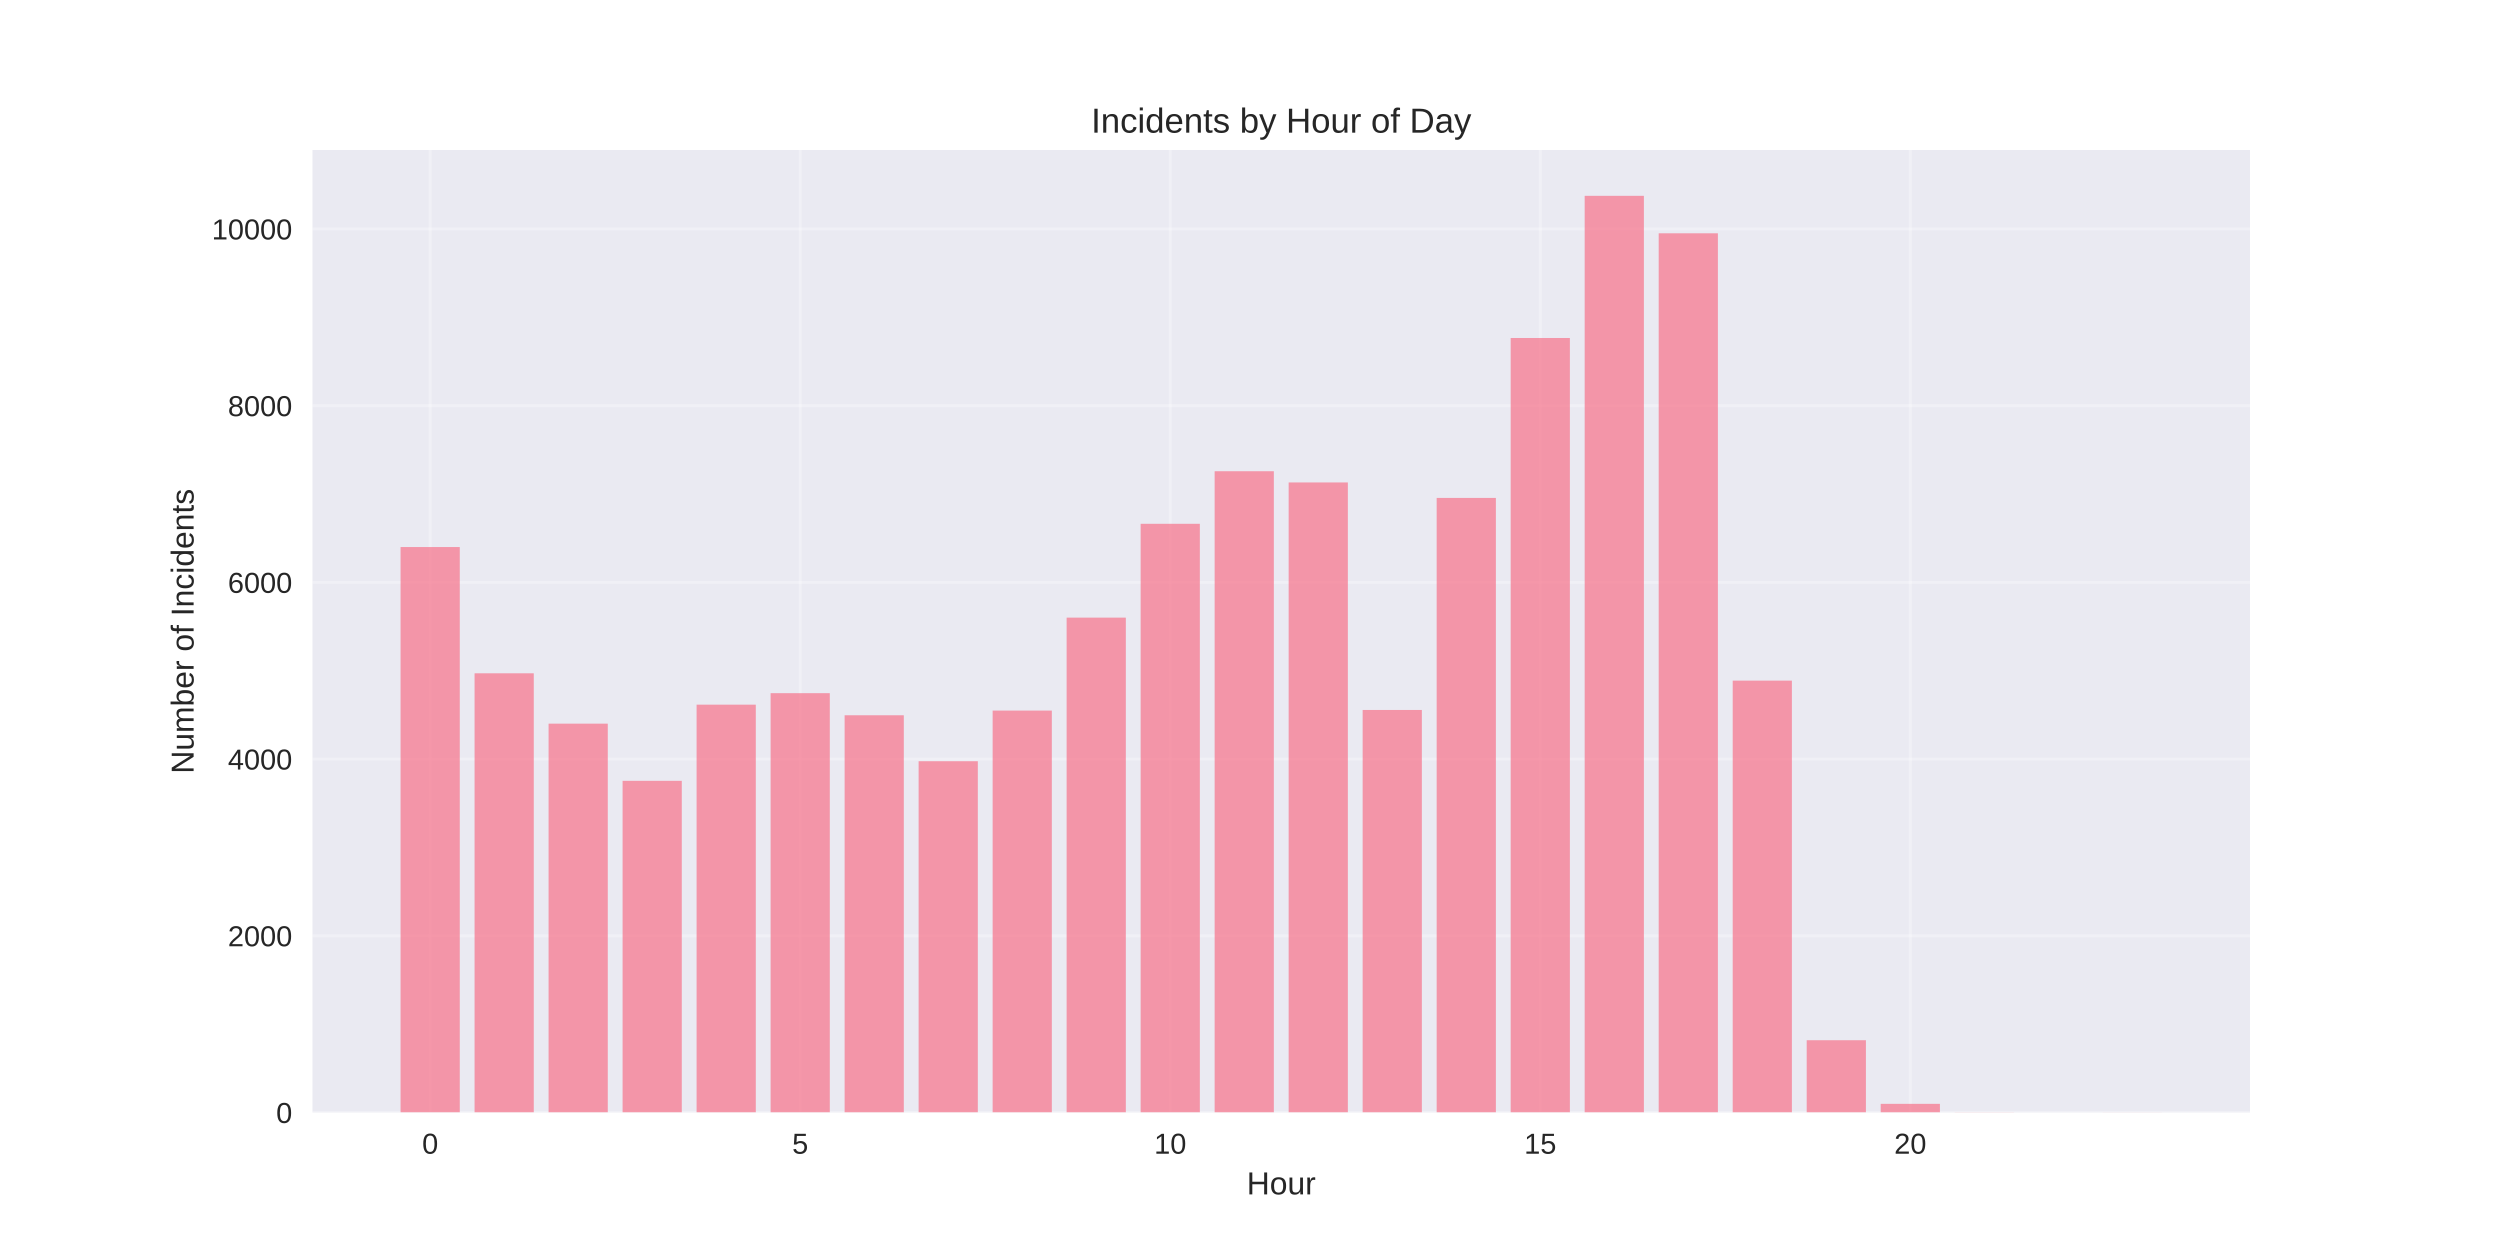
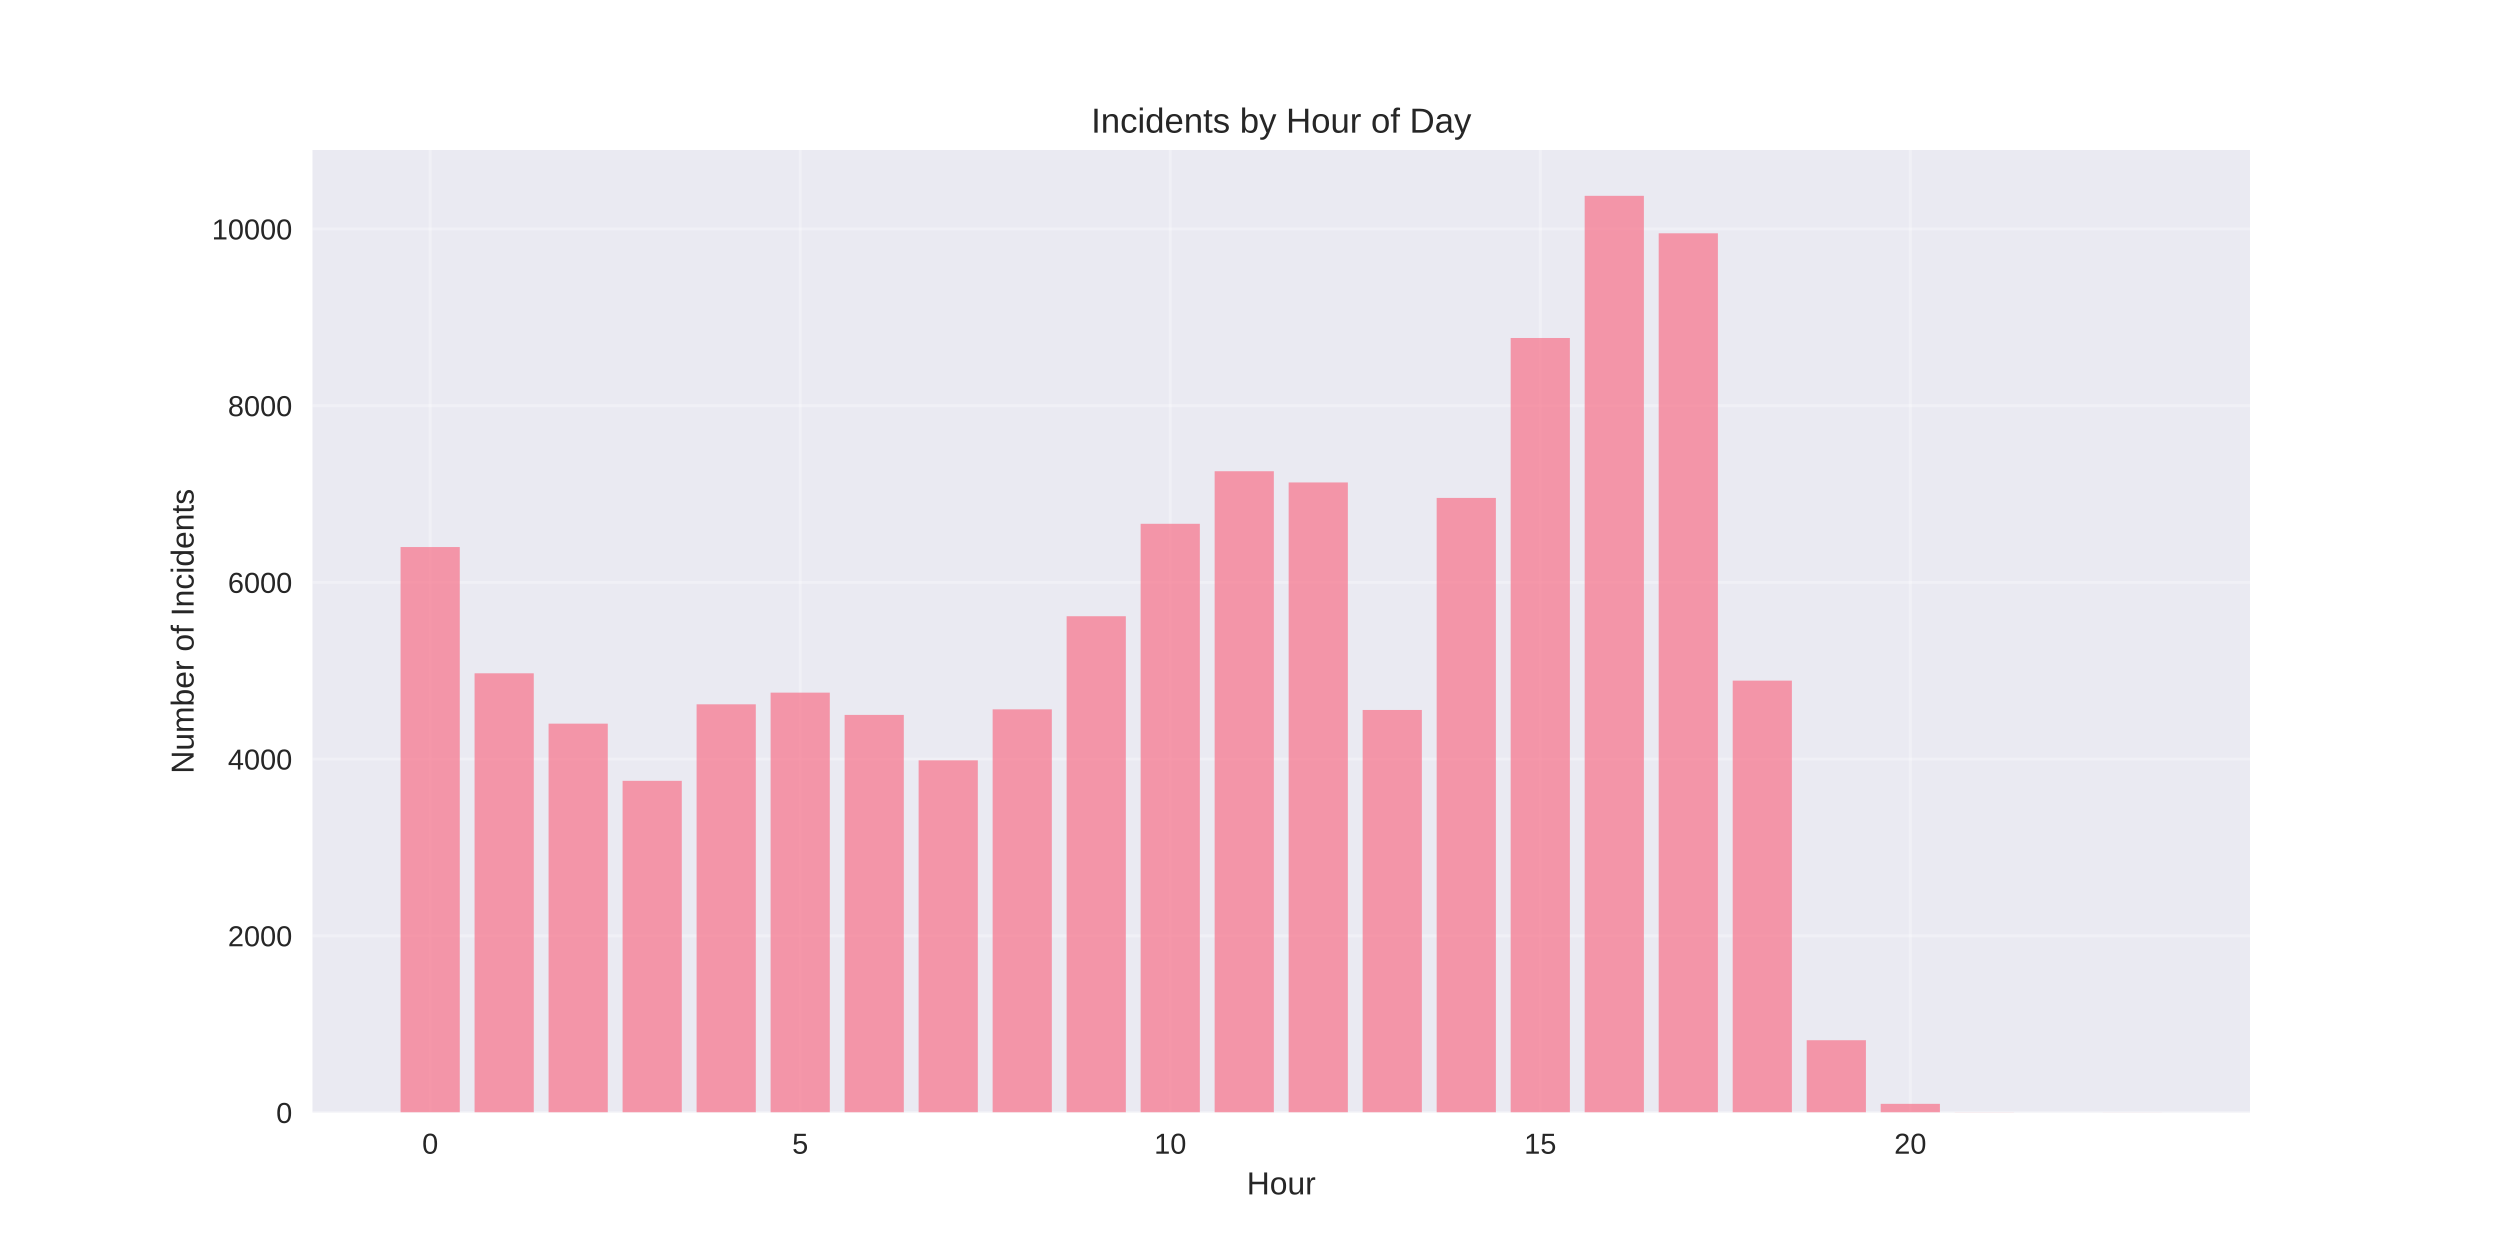
<svg xmlns="http://www.w3.org/2000/svg" width="864pt" height="432pt" viewBox="0 0 864 432" version="1.1">
  <defs>
    <style type="text/css">*{stroke-linejoin: round; stroke-linecap: butt}</style>
  </defs>
  <g id="figure_1">
    <g id="patch_1">
      <path d="M 0 432  L 864 432  L 864 0  L 0 0  z " style="fill: #ffffff" />
    </g>
    <g id="axes_1">
      <g id="patch_2">
        <path d="M 108 384.48  L 777.6 384.48  L 777.6 51.84  L 108 51.84  z " style="fill: #eaeaf2" />
      </g>
      <g id="matplotlib.axis_1">
        <g id="xtick_1">
          <g id="line2d_1">
-             <path d="M 148.667 384.48  L 148.667 51.84  " clip-path="url(#p9143fcb24f)" style="fill: none; stroke: #ffffff; stroke-opacity: 0.3; stroke-linecap: round" />
+             <path d="M 148.667 384.48  L 148.667 51.84  " clip-path="url(#p92cac82b78)" style="fill: none; stroke: #ffffff; stroke-opacity: 0.3; stroke-linecap: round" />
          </g>
          <g id="line2d_2" />
          <g id="text_1">
            <text style="fill: #262626; font: 10px 'Arial', 'Liberation Sans', 'DejaVu Sans', 'Bitstream Vera Sans', sans-serif; text-anchor: middle" x="148.667" y="398.727" transform="rotate(-0 148.6671 398.7269)">0</text>
          </g>
        </g>
        <g id="xtick_2">
          <g id="line2d_3">
-             <path d="M 276.551 384.48  L 276.551 51.84  " clip-path="url(#p9143fcb24f)" style="fill: none; stroke: #ffffff; stroke-opacity: 0.3; stroke-linecap: round" />
+             <path d="M 276.551 384.48  L 276.551 51.84  " clip-path="url(#p92cac82b78)" style="fill: none; stroke: #ffffff; stroke-opacity: 0.3; stroke-linecap: round" />
          </g>
          <g id="line2d_4" />
          <g id="text_2">
            <text style="fill: #262626; font: 10px 'Arial', 'Liberation Sans', 'DejaVu Sans', 'Bitstream Vera Sans', sans-serif; text-anchor: middle" x="276.551" y="398.727" transform="rotate(-0 276.551 398.7269)">5</text>
          </g>
        </g>
        <g id="xtick_3">
          <g id="line2d_5">
-             <path d="M 404.435 384.48  L 404.435 51.84  " clip-path="url(#p9143fcb24f)" style="fill: none; stroke: #ffffff; stroke-opacity: 0.3; stroke-linecap: round" />
+             <path d="M 404.435 384.48  L 404.435 51.84  " clip-path="url(#p92cac82b78)" style="fill: none; stroke: #ffffff; stroke-opacity: 0.3; stroke-linecap: round" />
          </g>
          <g id="line2d_6" />
          <g id="text_3">
            <text style="fill: #262626; font: 10px 'Arial', 'Liberation Sans', 'DejaVu Sans', 'Bitstream Vera Sans', sans-serif; text-anchor: middle" x="404.435" y="398.727" transform="rotate(-0 404.4348 398.7269)">10</text>
          </g>
        </g>
        <g id="xtick_4">
          <g id="line2d_7">
-             <path d="M 532.319 384.48  L 532.319 51.84  " clip-path="url(#p9143fcb24f)" style="fill: none; stroke: #ffffff; stroke-opacity: 0.3; stroke-linecap: round" />
+             <path d="M 532.319 384.48  L 532.319 51.84  " clip-path="url(#p92cac82b78)" style="fill: none; stroke: #ffffff; stroke-opacity: 0.3; stroke-linecap: round" />
          </g>
          <g id="line2d_8" />
          <g id="text_4">
            <text style="fill: #262626; font: 10px 'Arial', 'Liberation Sans', 'DejaVu Sans', 'Bitstream Vera Sans', sans-serif; text-anchor: middle" x="532.319" y="398.727" transform="rotate(-0 532.3187 398.7269)">15</text>
          </g>
        </g>
        <g id="xtick_5">
          <g id="line2d_9">
-             <path d="M 660.203 384.48  L 660.203 51.84  " clip-path="url(#p9143fcb24f)" style="fill: none; stroke: #ffffff; stroke-opacity: 0.3; stroke-linecap: round" />
+             <path d="M 660.203 384.48  L 660.203 51.84  " clip-path="url(#p92cac82b78)" style="fill: none; stroke: #ffffff; stroke-opacity: 0.3; stroke-linecap: round" />
          </g>
          <g id="line2d_10" />
          <g id="text_5">
            <text style="fill: #262626; font: 10px 'Arial', 'Liberation Sans', 'DejaVu Sans', 'Bitstream Vera Sans', sans-serif; text-anchor: middle" x="660.203" y="398.727" transform="rotate(-0 660.2026 398.7269)">20</text>
          </g>
        </g>
        <g id="text_6">
          <text style="fill: #262626; font: 11px 'Arial', 'Liberation Sans', 'DejaVu Sans', 'Bitstream Vera Sans', sans-serif; text-anchor: middle" x="442.8" y="412.773" transform="rotate(-0 442.8 412.7734)">Hour</text>
        </g>
      </g>
      <g id="matplotlib.axis_2">
        <g id="ytick_1">
          <g id="line2d_11">
-             <path d="M 108 384.48  L 777.6 384.48  " clip-path="url(#p9143fcb24f)" style="fill: none; stroke: #ffffff; stroke-opacity: 0.3; stroke-linecap: round" />
+             <path d="M 108 384.48  L 777.6 384.48  " clip-path="url(#p92cac82b78)" style="fill: none; stroke: #ffffff; stroke-opacity: 0.3; stroke-linecap: round" />
          </g>
          <g id="line2d_12" />
          <g id="text_7">
            <text style="fill: #262626; font: 10px 'Arial', 'Liberation Sans', 'DejaVu Sans', 'Bitstream Vera Sans', sans-serif; text-anchor: end" x="101" y="388.103" transform="rotate(-0 101 388.1034)">0</text>
          </g>
        </g>
        <g id="ytick_2">
          <g id="line2d_13">
-             <path d="M 108 323.41  L 777.6 323.41  " clip-path="url(#p9143fcb24f)" style="fill: none; stroke: #ffffff; stroke-opacity: 0.3; stroke-linecap: round" />
+             <path d="M 108 323.41  L 777.6 323.41  " clip-path="url(#p92cac82b78)" style="fill: none; stroke: #ffffff; stroke-opacity: 0.3; stroke-linecap: round" />
          </g>
          <g id="line2d_14" />
          <g id="text_8">
            <text style="fill: #262626; font: 10px 'Arial', 'Liberation Sans', 'DejaVu Sans', 'Bitstream Vera Sans', sans-serif; text-anchor: end" x="101" y="327.034" transform="rotate(-0 101 327.0336)">2000</text>
          </g>
        </g>
        <g id="ytick_3">
          <g id="line2d_15">
-             <path d="M 108 262.34  L 777.6 262.34  " clip-path="url(#p9143fcb24f)" style="fill: none; stroke: #ffffff; stroke-opacity: 0.3; stroke-linecap: round" />
+             <path d="M 108 262.34  L 777.6 262.34  " clip-path="url(#p92cac82b78)" style="fill: none; stroke: #ffffff; stroke-opacity: 0.3; stroke-linecap: round" />
          </g>
          <g id="line2d_16" />
          <g id="text_9">
            <text style="fill: #262626; font: 10px 'Arial', 'Liberation Sans', 'DejaVu Sans', 'Bitstream Vera Sans', sans-serif; text-anchor: end" x="101" y="265.964" transform="rotate(-0 101 265.9637)">4000</text>
          </g>
        </g>
        <g id="ytick_4">
          <g id="line2d_17">
-             <path d="M 108 201.27  L 777.6 201.27  " clip-path="url(#p9143fcb24f)" style="fill: none; stroke: #ffffff; stroke-opacity: 0.3; stroke-linecap: round" />
+             <path d="M 108 201.27  L 777.6 201.27  " clip-path="url(#p92cac82b78)" style="fill: none; stroke: #ffffff; stroke-opacity: 0.3; stroke-linecap: round" />
          </g>
          <g id="line2d_18" />
          <g id="text_10">
            <text style="fill: #262626; font: 10px 'Arial', 'Liberation Sans', 'DejaVu Sans', 'Bitstream Vera Sans', sans-serif; text-anchor: end" x="101" y="204.894" transform="rotate(-0 101 204.8938)">6000</text>
          </g>
        </g>
        <g id="ytick_5">
          <g id="line2d_19">
-             <path d="M 108 140.2  L 777.6 140.2  " clip-path="url(#p9143fcb24f)" style="fill: none; stroke: #ffffff; stroke-opacity: 0.3; stroke-linecap: round" />
+             <path d="M 108 140.2  L 777.6 140.2  " clip-path="url(#p92cac82b78)" style="fill: none; stroke: #ffffff; stroke-opacity: 0.3; stroke-linecap: round" />
          </g>
          <g id="line2d_20" />
          <g id="text_11">
            <text style="fill: #262626; font: 10px 'Arial', 'Liberation Sans', 'DejaVu Sans', 'Bitstream Vera Sans', sans-serif; text-anchor: end" x="101" y="143.824" transform="rotate(-0 101 143.8239)">8000</text>
          </g>
        </g>
        <g id="ytick_6">
          <g id="line2d_21">
-             <path d="M 108 79.131  L 777.6 79.131  " clip-path="url(#p9143fcb24f)" style="fill: none; stroke: #ffffff; stroke-opacity: 0.3; stroke-linecap: round" />
+             <path d="M 108 79.131  L 777.6 79.131  " clip-path="url(#p92cac82b78)" style="fill: none; stroke: #ffffff; stroke-opacity: 0.3; stroke-linecap: round" />
          </g>
          <g id="line2d_22" />
          <g id="text_12">
            <text style="fill: #262626; font: 10px 'Arial', 'Liberation Sans', 'DejaVu Sans', 'Bitstream Vera Sans', sans-serif; text-anchor: end" x="101" y="82.754" transform="rotate(-0 101 82.75404)">10000</text>
          </g>
        </g>
        <g id="text_13">
          <text style="fill: #262626; font: 11px 'Arial', 'Liberation Sans', 'DejaVu Sans', 'Bitstream Vera Sans', sans-serif; text-anchor: middle" x="66.913" y="218.16" transform="rotate(-90 66.91281 218.16)">Number of Incidents</text>
        </g>
      </g>
      <g id="patch_3">
-         <path d="M 138.436 384.48  L 158.898 384.48  L 158.898 189.056  L 138.436 189.056  z " clip-path="url(#p9143fcb24f)" style="fill: #f77189; opacity: 0.7" />
+         <path d="M 138.436 384.48  L 158.898 384.48  L 158.898 189.056  L 138.436 189.056  z " clip-path="url(#p92cac82b78)" style="fill: #f77189; opacity: 0.7" />
      </g>
      <g id="patch_4">
-         <path d="M 164.013 384.48  L 184.475 384.48  L 184.475 232.691  L 164.013 232.691  z " clip-path="url(#p9143fcb24f)" style="fill: #f77189; opacity: 0.7" />
+         <path d="M 164.013 384.48  L 184.475 384.48  L 184.475 232.691  L 164.013 232.691  z " clip-path="url(#p92cac82b78)" style="fill: #f77189; opacity: 0.7" />
      </g>
      <g id="patch_5">
-         <path d="M 189.59 384.48  L 210.051 384.48  L 210.051 250.096  L 189.59 250.096  z " clip-path="url(#p9143fcb24f)" style="fill: #f77189; opacity: 0.7" />
+         <path d="M 189.59 384.48  L 210.051 384.48  L 210.051 250.096  L 189.59 250.096  z " clip-path="url(#p92cac82b78)" style="fill: #f77189; opacity: 0.7" />
      </g>
      <g id="patch_6">
-         <path d="M 215.167 384.48  L 235.628 384.48  L 235.628 269.852  L 215.167 269.852  z " clip-path="url(#p9143fcb24f)" style="fill: #f77189; opacity: 0.7" />
+         <path d="M 215.167 384.48  L 235.628 384.48  L 235.628 269.852  L 215.167 269.852  z " clip-path="url(#p92cac82b78)" style="fill: #f77189; opacity: 0.7" />
      </g>
      <g id="patch_7">
-         <path d="M 240.743 384.48  L 261.205 384.48  L 261.205 243.531  L 240.743 243.531  z " clip-path="url(#p9143fcb24f)" style="fill: #f77189; opacity: 0.7" />
+         <path d="M 240.743 384.48  L 261.205 384.48  L 261.205 243.409  L 240.743 243.409  z " clip-path="url(#p92cac82b78)" style="fill: #f77189; opacity: 0.7" />
      </g>
      <g id="patch_8">
-         <path d="M 266.32 384.48  L 286.782 384.48  L 286.782 239.561  L 266.32 239.561  z " clip-path="url(#p9143fcb24f)" style="fill: #f77189; opacity: 0.7" />
+         <path d="M 266.32 384.48  L 286.782 384.48  L 286.782 239.378  L 266.32 239.378  z " clip-path="url(#p92cac82b78)" style="fill: #f77189; opacity: 0.7" />
      </g>
      <g id="patch_9">
-         <path d="M 291.897 384.48  L 312.358 384.48  L 312.358 247.195  L 291.897 247.195  z " clip-path="url(#p9143fcb24f)" style="fill: #f77189; opacity: 0.7" />
+         <path d="M 291.897 384.48  L 312.358 384.48  L 312.358 247.073  L 291.897 247.073  z " clip-path="url(#p92cac82b78)" style="fill: #f77189; opacity: 0.7" />
      </g>
      <g id="patch_10">
-         <path d="M 317.474 384.48  L 337.935 384.48  L 337.935 263.073  L 317.474 263.073  z " clip-path="url(#p9143fcb24f)" style="fill: #f77189; opacity: 0.7" />
+         <path d="M 317.474 384.48  L 337.935 384.48  L 337.935 262.768  L 317.474 262.768  z " clip-path="url(#p92cac82b78)" style="fill: #f77189; opacity: 0.7" />
      </g>
      <g id="patch_11">
-         <path d="M 343.051 384.48  L 363.512 384.48  L 363.512 245.577  L 343.051 245.577  z " clip-path="url(#p9143fcb24f)" style="fill: #f77189; opacity: 0.7" />
+         <path d="M 343.051 384.48  L 363.512 384.48  L 363.512 245.149  L 343.051 245.149  z " clip-path="url(#p92cac82b78)" style="fill: #f77189; opacity: 0.7" />
      </g>
      <g id="patch_12">
-         <path d="M 368.627 384.48  L 389.089 384.48  L 389.089 213.454  L 368.627 213.454  z " clip-path="url(#p9143fcb24f)" style="fill: #f77189; opacity: 0.7" />
+         <path d="M 368.627 384.48  L 389.089 384.48  L 389.089 212.965  L 368.627 212.965  z " clip-path="url(#p92cac82b78)" style="fill: #f77189; opacity: 0.7" />
      </g>
      <g id="patch_13">
-         <path d="M 394.204 384.48  L 414.666 384.48  L 414.666 181.026  L 394.204 181.026  z " clip-path="url(#p9143fcb24f)" style="fill: #f77189; opacity: 0.7" />
+         <path d="M 394.204 384.48  L 414.666 384.48  L 414.666 181.026  L 394.204 181.026  z " clip-path="url(#p92cac82b78)" style="fill: #f77189; opacity: 0.7" />
      </g>
      <g id="patch_14">
-         <path d="M 419.781 384.48  L 440.242 384.48  L 440.242 162.857  L 419.781 162.857  z " clip-path="url(#p9143fcb24f)" style="fill: #f77189; opacity: 0.7" />
+         <path d="M 419.781 384.48  L 440.242 384.48  L 440.242 162.857  L 419.781 162.857  z " clip-path="url(#p92cac82b78)" style="fill: #f77189; opacity: 0.7" />
      </g>
      <g id="patch_15">
-         <path d="M 445.358 384.48  L 465.819 384.48  L 465.819 166.735  L 445.358 166.735  z " clip-path="url(#p9143fcb24f)" style="fill: #f77189; opacity: 0.7" />
+         <path d="M 445.358 384.48  L 465.819 384.48  L 465.819 166.735  L 445.358 166.735  z " clip-path="url(#p92cac82b78)" style="fill: #f77189; opacity: 0.7" />
      </g>
      <g id="patch_16">
-         <path d="M 470.934 384.48  L 491.396 384.48  L 491.396 245.363  L 470.934 245.363  z " clip-path="url(#p9143fcb24f)" style="fill: #f77189; opacity: 0.7" />
+         <path d="M 470.934 384.48  L 491.396 384.48  L 491.396 245.363  L 470.934 245.363  z " clip-path="url(#p92cac82b78)" style="fill: #f77189; opacity: 0.7" />
      </g>
      <g id="patch_17">
-         <path d="M 496.511 384.48  L 516.973 384.48  L 516.973 172.079  L 496.511 172.079  z " clip-path="url(#p9143fcb24f)" style="fill: #f77189; opacity: 0.7" />
+         <path d="M 496.511 384.48  L 516.973 384.48  L 516.973 172.079  L 496.511 172.079  z " clip-path="url(#p92cac82b78)" style="fill: #f77189; opacity: 0.7" />
      </g>
      <g id="patch_18">
-         <path d="M 522.088 384.48  L 542.549 384.48  L 542.549 116.811  L 522.088 116.811  z " clip-path="url(#p9143fcb24f)" style="fill: #f77189; opacity: 0.7" />
+         <path d="M 522.088 384.48  L 542.549 384.48  L 542.549 116.811  L 522.088 116.811  z " clip-path="url(#p92cac82b78)" style="fill: #f77189; opacity: 0.7" />
      </g>
      <g id="patch_19">
-         <path d="M 547.665 384.48  L 568.126 384.48  L 568.126 67.68  L 547.665 67.68  z " clip-path="url(#p9143fcb24f)" style="fill: #f77189; opacity: 0.7" />
+         <path d="M 547.665 384.48  L 568.126 384.48  L 568.126 67.68  L 547.665 67.68  z " clip-path="url(#p92cac82b78)" style="fill: #f77189; opacity: 0.7" />
      </g>
      <g id="patch_20">
-         <path d="M 573.242 384.48  L 593.703 384.48  L 593.703 80.627  L 573.242 80.627  z " clip-path="url(#p9143fcb24f)" style="fill: #f77189; opacity: 0.7" />
+         <path d="M 573.242 384.48  L 593.703 384.48  L 593.703 80.627  L 573.242 80.627  z " clip-path="url(#p92cac82b78)" style="fill: #f77189; opacity: 0.7" />
      </g>
      <g id="patch_21">
-         <path d="M 598.818 384.48  L 619.28 384.48  L 619.28 235.225  L 598.818 235.225  z " clip-path="url(#p9143fcb24f)" style="fill: #f77189; opacity: 0.7" />
+         <path d="M 598.818 384.48  L 619.28 384.48  L 619.28 235.225  L 598.818 235.225  z " clip-path="url(#p92cac82b78)" style="fill: #f77189; opacity: 0.7" />
      </g>
      <g id="patch_22">
-         <path d="M 624.395 384.48  L 644.857 384.48  L 644.857 359.502  L 624.395 359.502  z " clip-path="url(#p9143fcb24f)" style="fill: #f77189; opacity: 0.7" />
+         <path d="M 624.395 384.48  L 644.857 384.48  L 644.857 359.502  L 624.395 359.502  z " clip-path="url(#p92cac82b78)" style="fill: #f77189; opacity: 0.7" />
      </g>
      <g id="patch_23">
-         <path d="M 649.972 384.48  L 670.433 384.48  L 670.433 381.488  L 649.972 381.488  z " clip-path="url(#p9143fcb24f)" style="fill: #f77189; opacity: 0.7" />
+         <path d="M 649.972 384.48  L 670.433 384.48  L 670.433 381.488  L 649.972 381.488  z " clip-path="url(#p92cac82b78)" style="fill: #f77189; opacity: 0.7" />
      </g>
      <g id="patch_24">
-         <path d="M 675.549 384.48  L 696.01 384.48  L 696.01 384.419  L 675.549 384.419  z " clip-path="url(#p9143fcb24f)" style="fill: #f77189; opacity: 0.7" />
+         <path d="M 675.549 384.48  L 696.01 384.48  L 696.01 384.419  L 675.549 384.419  z " clip-path="url(#p92cac82b78)" style="fill: #f77189; opacity: 0.7" />
      </g>
      <g id="patch_25">
-         <path d="M 726.702 384.48  L 747.164 384.48  L 747.164 384.449  L 726.702 384.449  z " clip-path="url(#p9143fcb24f)" style="fill: #f77189; opacity: 0.7" />
+         <path d="M 726.702 384.48  L 747.164 384.48  L 747.164 384.449  L 726.702 384.449  z " clip-path="url(#p92cac82b78)" style="fill: #f77189; opacity: 0.7" />
      </g>
      <g id="patch_26">
        <path d="M 108 384.48  L 108 51.84  " style="fill: none" />
      </g>
      <g id="patch_27">
        <path d="M 777.6 384.48  L 777.6 51.84  " style="fill: none" />
      </g>
      <g id="patch_28">
        <path d="M 108 384.48  L 777.6 384.48  " style="fill: none" />
      </g>
      <g id="patch_29">
        <path d="M 108 51.84  L 777.6 51.84  " style="fill: none" />
      </g>
      <g id="text_14">
        <text style="fill: #262626; font: 12px 'Arial', 'Liberation Sans', 'DejaVu Sans', 'Bitstream Vera Sans', sans-serif; text-anchor: middle" x="442.8" y="45.84" transform="rotate(-0 442.8 45.84)">Incidents by Hour of Day</text>
      </g>
    </g>
  </g>
  <defs>
-     <clipPath id="p9143fcb24f">
+     <clipPath id="p92cac82b78">
      <rect x="108" y="51.84" width="669.6" height="332.64" />
    </clipPath>
  </defs>
</svg>
